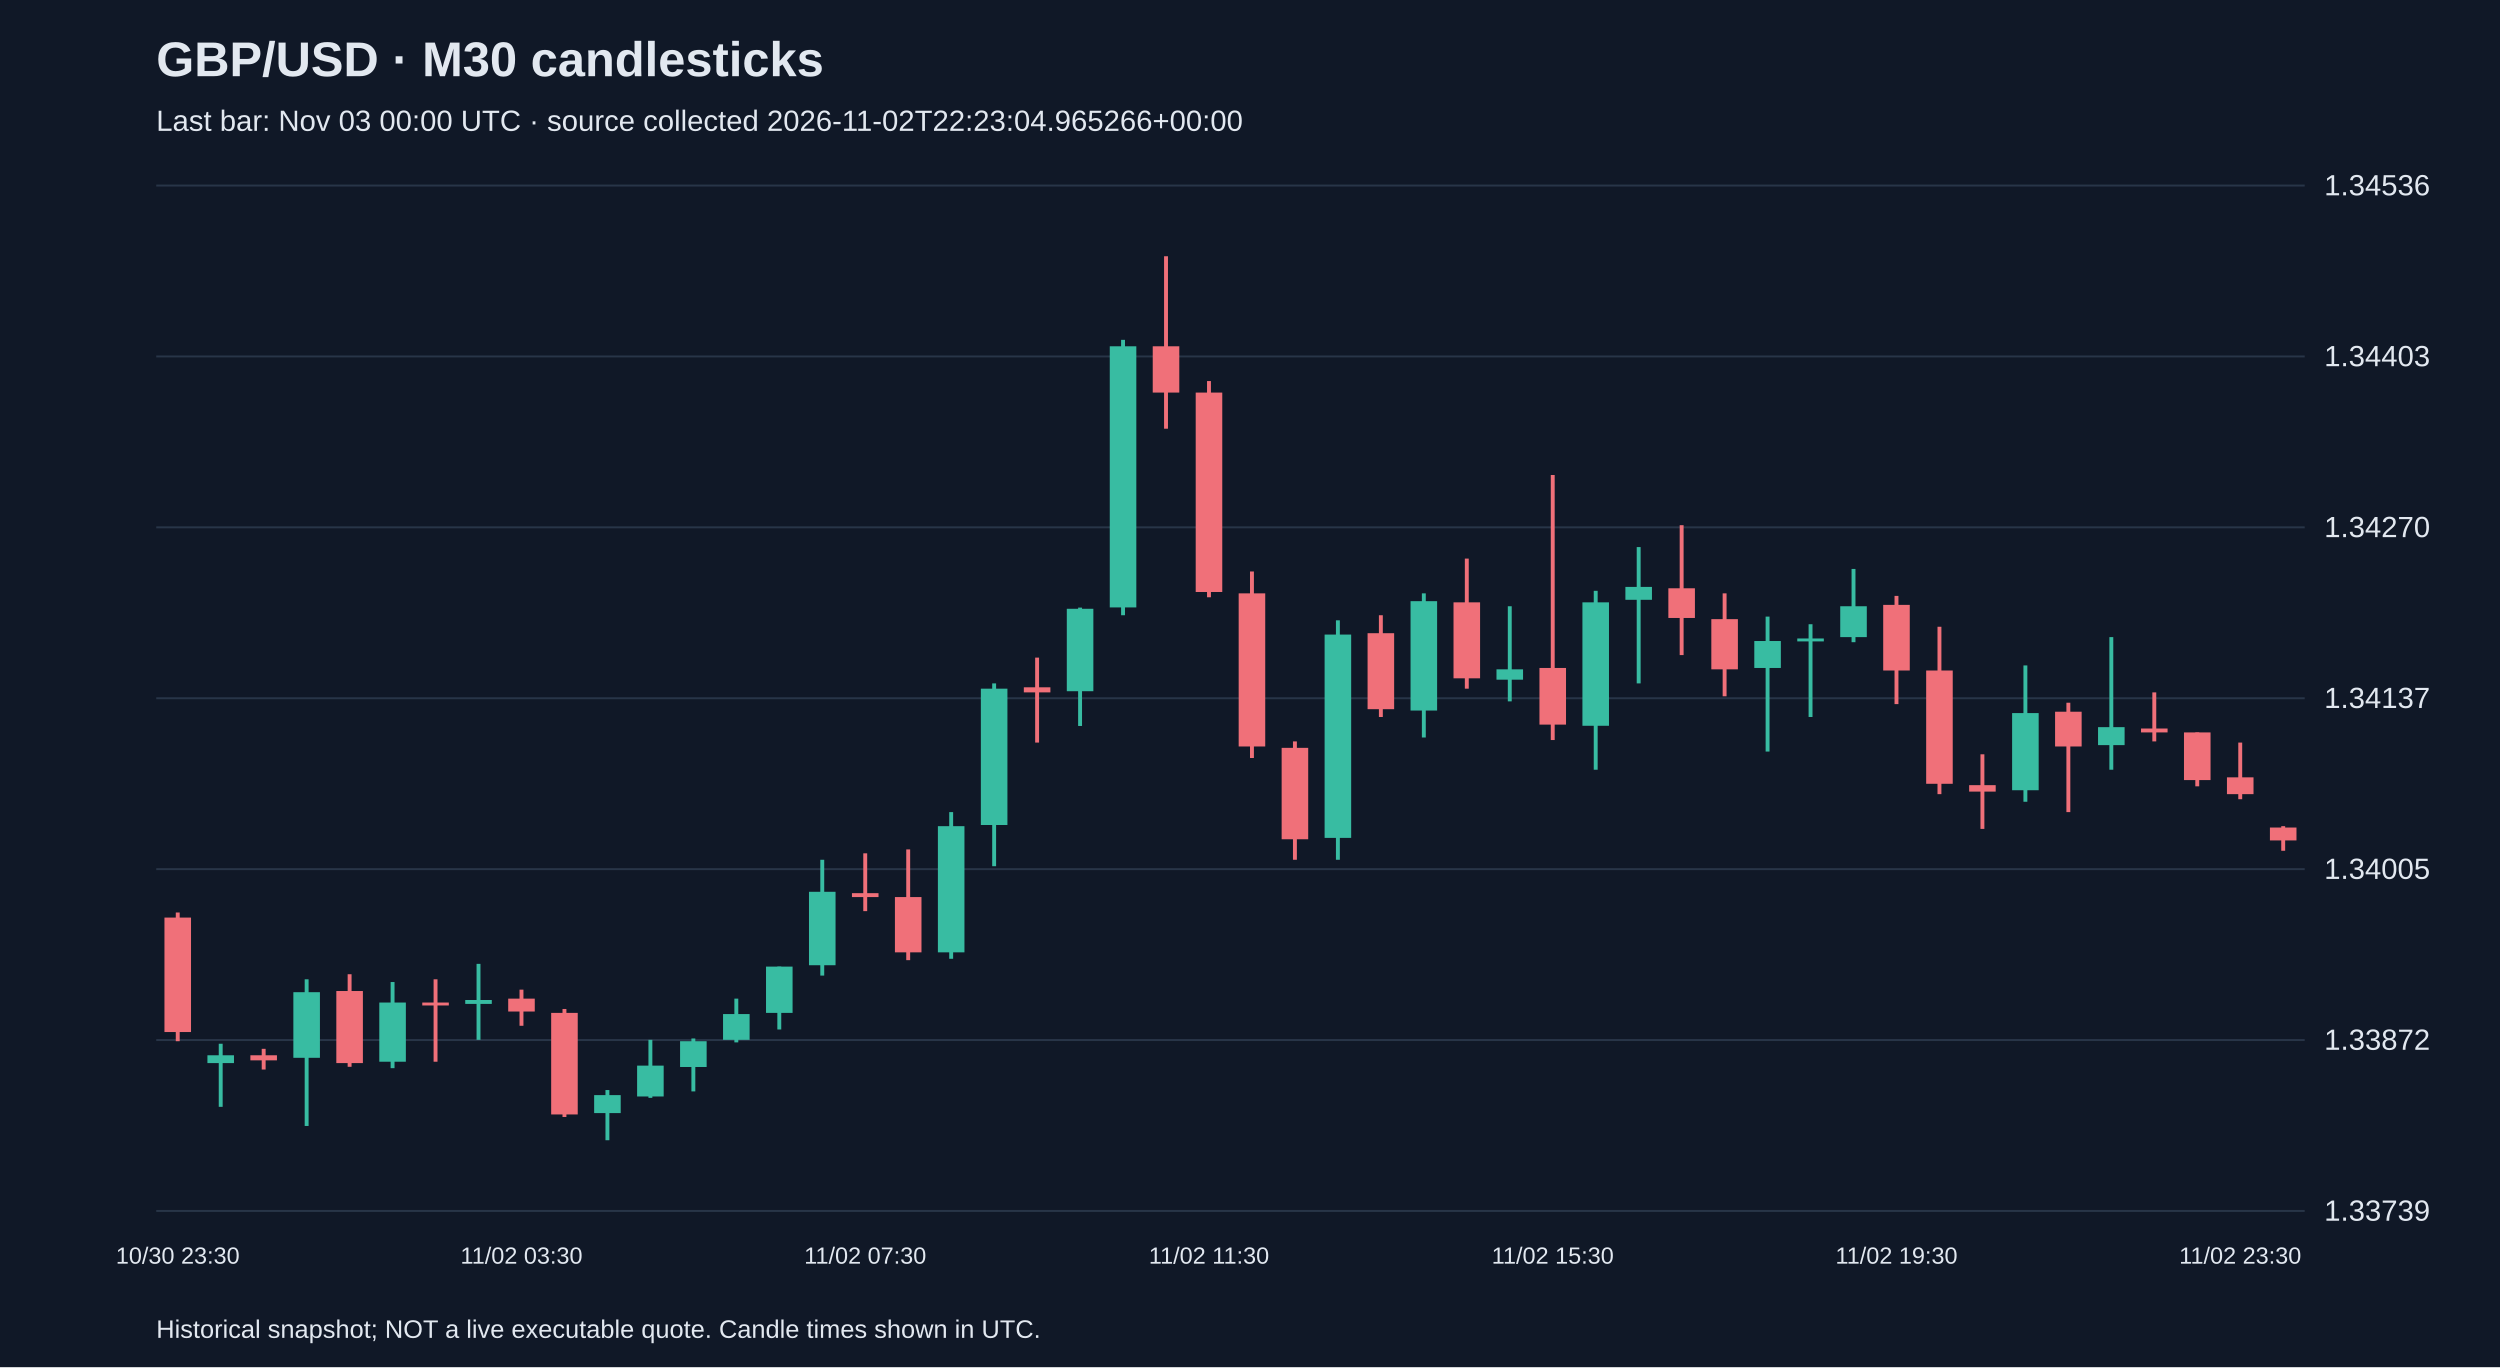
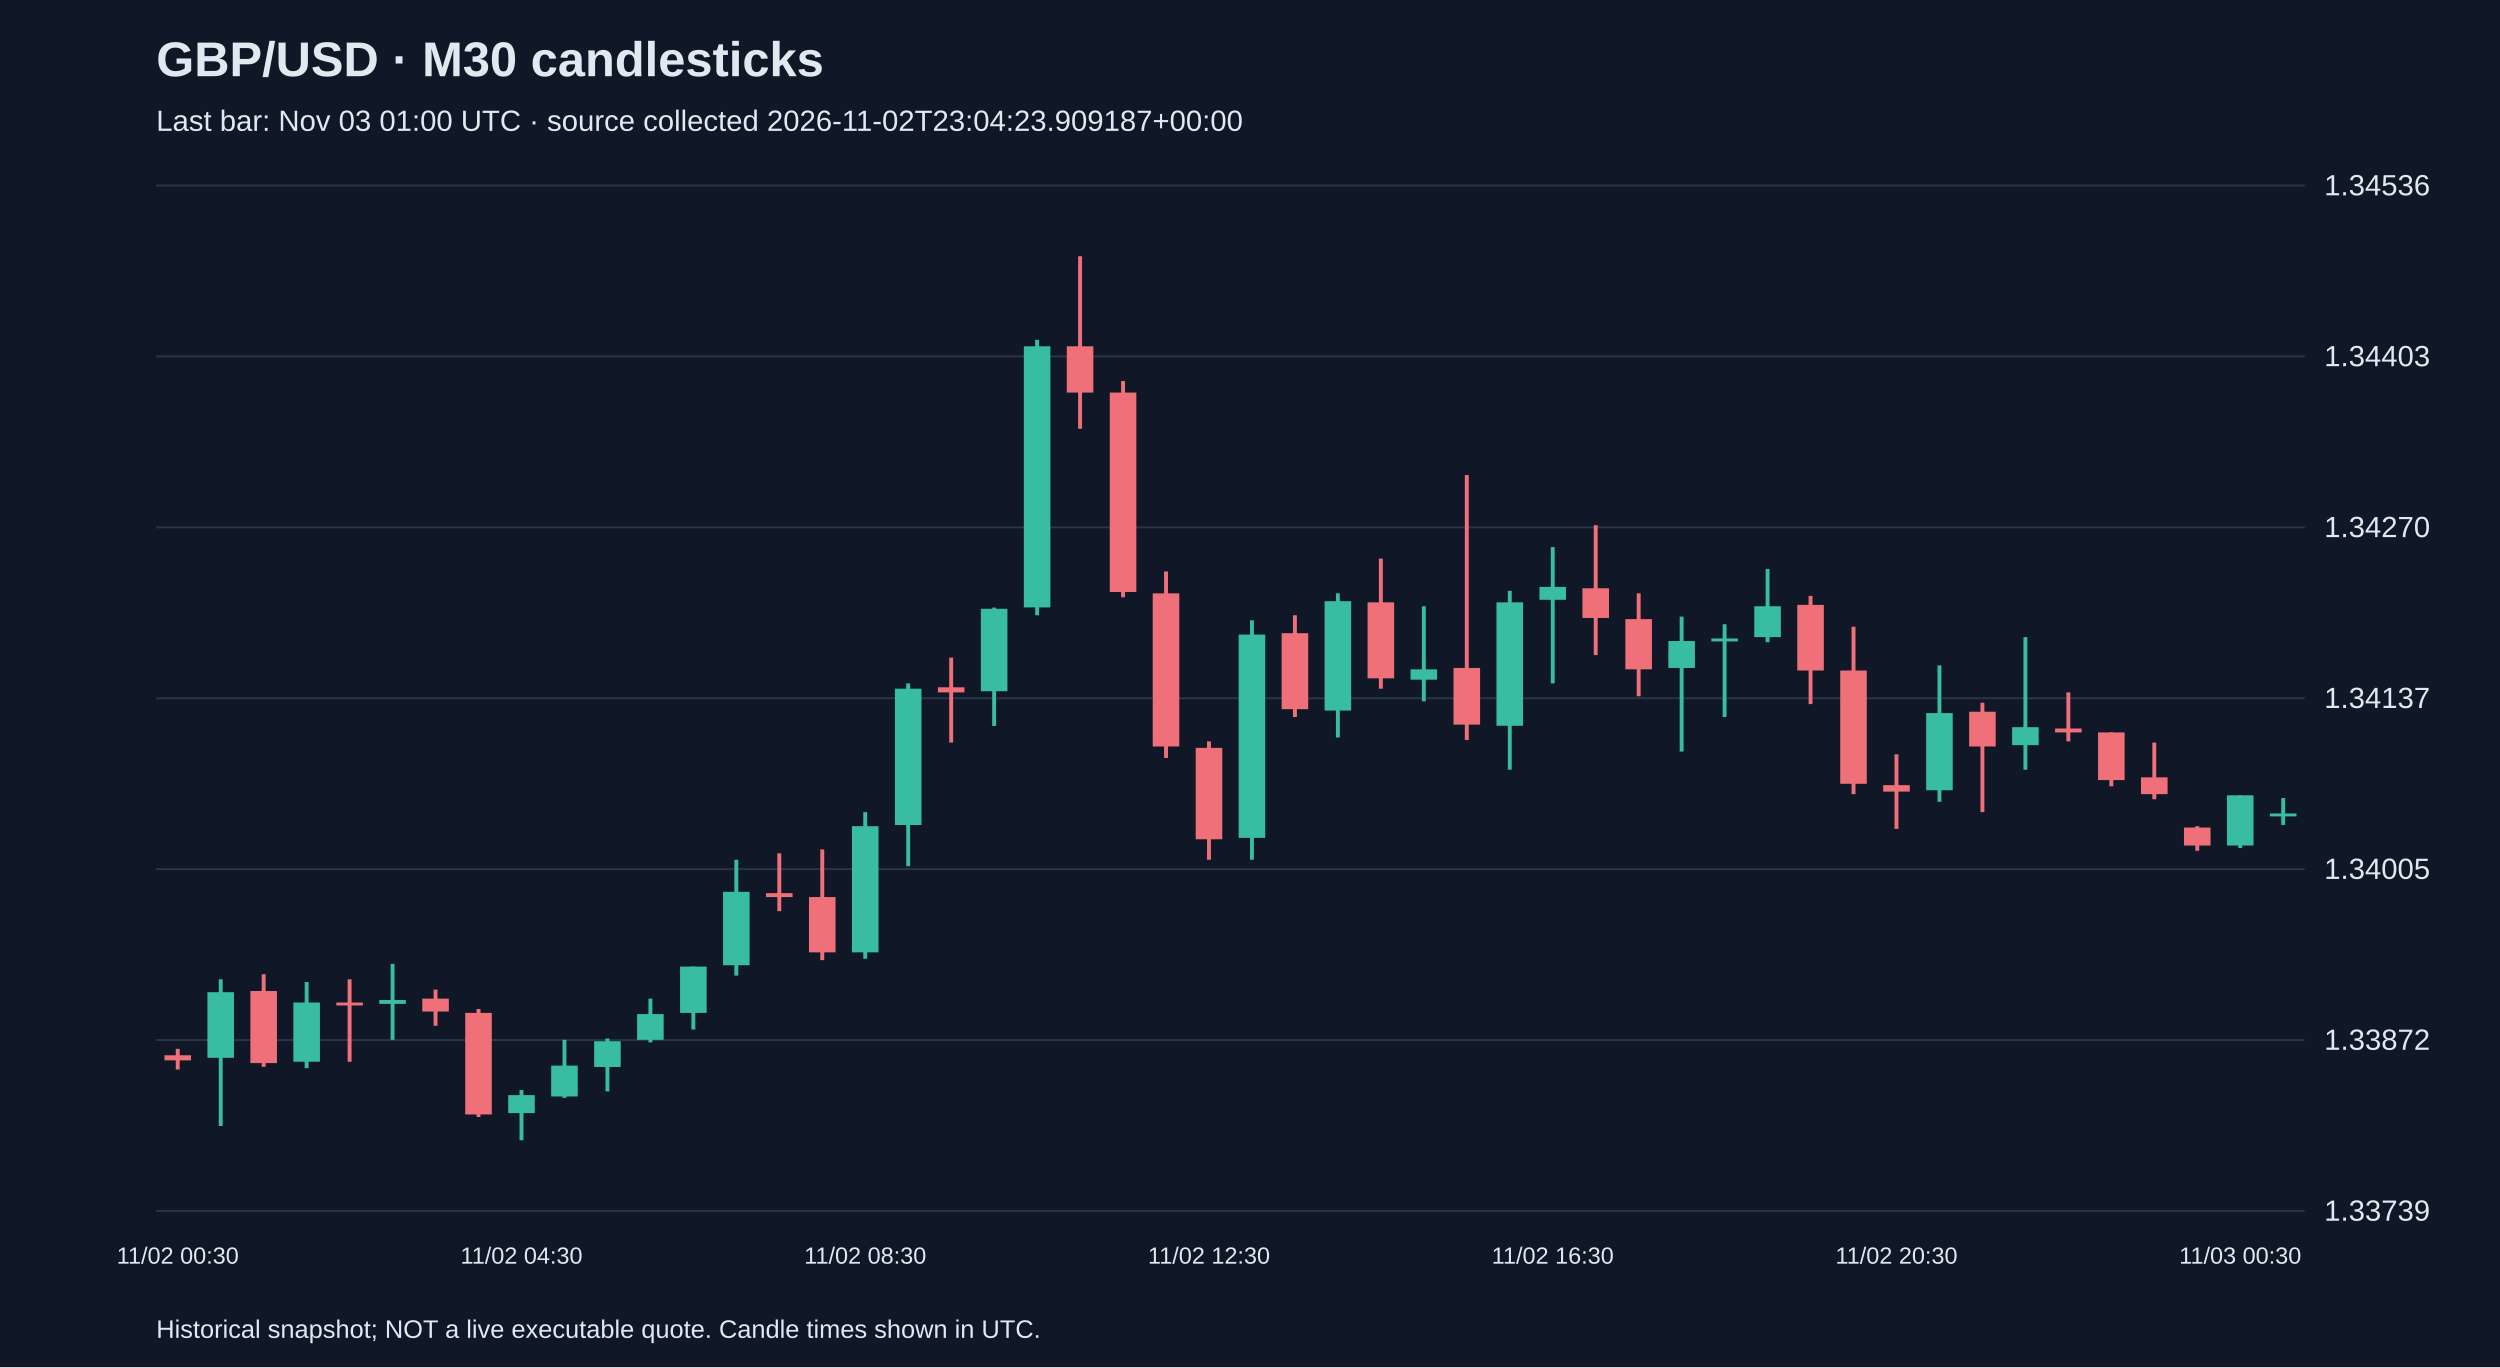
<svg xmlns="http://www.w3.org/2000/svg" viewBox="0 0 1280 700">
  <rect width="100%" height="100%" fill="#101827" />
  <style>text{font-family:Arial,sans-serif;fill:#e2e8f0}</style>
  <text x="80" y="39" font-size="25" font-weight="bold">GBP/USD · M30 candlesticks</text>
-   <text x="80" y="67" font-size="15" fill="#a6b1c5">Last bar: Nov 03 00:00 UTC · source collected 2026-11-02T22:23:04.965266+00:00</text>
+   <text x="80" y="67" font-size="15" fill="#a6b1c5">Last bar: Nov 03 01:00 UTC · source collected 2026-11-02T23:04:23.909187+00:00</text>
  <line x1="80" y1="620.0" x2="1180" y2="620.0" stroke="#283548" />
  <text x="1190" y="625.0" font-size="15">1.33739</text>
  <line x1="80" y1="532.5" x2="1180" y2="532.5" stroke="#283548" />
  <text x="1190" y="537.5" font-size="15">1.33872</text>
  <line x1="80" y1="445.0" x2="1180" y2="445.0" stroke="#283548" />
  <text x="1190" y="450.0" font-size="15">1.34005</text>
  <line x1="80" y1="357.5" x2="1180" y2="357.5" stroke="#283548" />
  <text x="1190" y="362.5" font-size="15">1.34137</text>
  <line x1="80" y1="270.0" x2="1180" y2="270.0" stroke="#283548" />
  <text x="1190" y="275.0" font-size="15">1.34270</text>
  <line x1="80" y1="182.5" x2="1180" y2="182.5" stroke="#283548" />
  <text x="1190" y="187.5" font-size="15">1.34403</text>
  <line x1="80" y1="95.0" x2="1180" y2="95.0" stroke="#283548" />
  <text x="1190" y="100.0" font-size="15">1.34536</text>
-   <line x1="91.0" y1="467.2" x2="91.0" y2="533.1" stroke="#f07079" stroke-width="2" />
-   <rect x="84.2" y="469.8" width="13.6" height="58.6" fill="#f07079" />
-   <text x="91.0" y="647" text-anchor="middle" font-size="12">10/30 23:30</text>
-   <line x1="113.0" y1="534.4" x2="113.0" y2="566.7" stroke="#38bca2" stroke-width="2" />
-   <rect x="106.2" y="540.3" width="13.6" height="4.0" fill="#38bca2" />
-   <line x1="135.0" y1="537.0" x2="135.0" y2="547.6" stroke="#f07079" stroke-width="2" />
-   <rect x="128.2" y="540.3" width="13.6" height="2.6" fill="#f07079" />
-   <line x1="157.0" y1="501.4" x2="157.0" y2="576.5" stroke="#38bca2" stroke-width="2" />
-   <rect x="150.2" y="508.0" width="13.6" height="33.6" fill="#38bca2" />
-   <line x1="179.0" y1="498.8" x2="179.0" y2="546.2" stroke="#f07079" stroke-width="2" />
-   <rect x="172.2" y="507.4" width="13.6" height="36.9" fill="#f07079" />
-   <line x1="201.0" y1="502.8" x2="201.0" y2="546.9" stroke="#38bca2" stroke-width="2" />
-   <rect x="194.2" y="513.3" width="13.6" height="30.3" fill="#38bca2" />
-   <line x1="223.0" y1="501.4" x2="223.0" y2="543.6" stroke="#f07079" stroke-width="2" />
-   <rect x="216.2" y="513.3" width="13.6" height="1.5" fill="#f07079" />
-   <line x1="245.0" y1="493.5" x2="245.0" y2="532.4" stroke="#38bca2" stroke-width="2" />
-   <rect x="238.2" y="512.0" width="13.6" height="2.0" fill="#38bca2" />
-   <line x1="267.0" y1="506.7" x2="267.0" y2="525.2" stroke="#f07079" stroke-width="2" />
-   <rect x="260.2" y="511.3" width="13.6" height="6.6" fill="#f07079" />
-   <text x="267.0" y="647" text-anchor="middle" font-size="12">11/02 03:30</text>
-   <line x1="289.0" y1="516.6" x2="289.0" y2="571.9" stroke="#f07079" stroke-width="2" />
-   <rect x="282.2" y="518.6" width="13.6" height="52.0" fill="#f07079" />
-   <line x1="311.0" y1="558.1" x2="311.0" y2="583.8" stroke="#38bca2" stroke-width="2" />
-   <rect x="304.2" y="560.7" width="13.6" height="9.2" fill="#38bca2" />
-   <line x1="333.0" y1="532.4" x2="333.0" y2="562.1" stroke="#38bca2" stroke-width="2" />
-   <rect x="326.2" y="545.6" width="13.6" height="15.8" fill="#38bca2" />
-   <line x1="355.0" y1="531.7" x2="355.0" y2="558.8" stroke="#38bca2" stroke-width="2" />
-   <rect x="348.2" y="533.1" width="13.6" height="13.2" fill="#38bca2" />
-   <line x1="377.0" y1="511.3" x2="377.0" y2="533.7" stroke="#38bca2" stroke-width="2" />
-   <rect x="370.2" y="519.2" width="13.6" height="13.2" fill="#38bca2" />
-   <line x1="399.0" y1="494.9" x2="399.0" y2="527.1" stroke="#38bca2" stroke-width="2" />
-   <rect x="392.2" y="494.9" width="13.6" height="23.7" fill="#38bca2" />
-   <line x1="421.0" y1="440.2" x2="421.0" y2="499.5" stroke="#38bca2" stroke-width="2" />
-   <rect x="414.2" y="456.6" width="13.6" height="37.6" fill="#38bca2" />
-   <line x1="443.0" y1="436.9" x2="443.0" y2="466.5" stroke="#f07079" stroke-width="2" />
-   <rect x="436.2" y="457.3" width="13.6" height="2.0" fill="#f07079" />
-   <text x="443.0" y="647" text-anchor="middle" font-size="12">11/02 07:30</text>
-   <line x1="465.0" y1="434.9" x2="465.0" y2="491.6" stroke="#f07079" stroke-width="2" />
-   <rect x="458.2" y="459.3" width="13.6" height="28.3" fill="#f07079" />
-   <line x1="487.0" y1="415.8" x2="487.0" y2="490.9" stroke="#38bca2" stroke-width="2" />
-   <rect x="480.2" y="423.0" width="13.6" height="64.6" fill="#38bca2" />
-   <line x1="509.0" y1="349.9" x2="509.0" y2="443.5" stroke="#38bca2" stroke-width="2" />
-   <rect x="502.2" y="352.6" width="13.6" height="69.8" fill="#38bca2" />
-   <line x1="531.0" y1="336.7" x2="531.0" y2="380.2" stroke="#f07079" stroke-width="2" />
-   <rect x="524.2" y="351.9" width="13.6" height="2.6" fill="#f07079" />
-   <line x1="553.0" y1="311.1" x2="553.0" y2="371.7" stroke="#38bca2" stroke-width="2" />
-   <rect x="546.2" y="311.7" width="13.6" height="42.2" fill="#38bca2" />
-   <line x1="575.0" y1="174.0" x2="575.0" y2="315.0" stroke="#38bca2" stroke-width="2" />
-   <rect x="568.2" y="177.3" width="13.6" height="133.7" fill="#38bca2" />
-   <line x1="597.0" y1="131.2" x2="597.0" y2="219.5" stroke="#f07079" stroke-width="2" />
-   <rect x="590.2" y="177.3" width="13.6" height="23.7" fill="#f07079" />
-   <line x1="619.0" y1="195.1" x2="619.0" y2="305.8" stroke="#f07079" stroke-width="2" />
-   <rect x="612.2" y="201.0" width="13.6" height="102.1" fill="#f07079" />
-   <text x="619.0" y="647" text-anchor="middle" font-size="12">11/02 11:30</text>
-   <line x1="641.0" y1="292.6" x2="641.0" y2="388.1" stroke="#f07079" stroke-width="2" />
-   <rect x="634.2" y="303.8" width="13.6" height="78.4" fill="#f07079" />
-   <line x1="663.0" y1="379.6" x2="663.0" y2="440.2" stroke="#f07079" stroke-width="2" />
-   <rect x="656.2" y="382.9" width="13.6" height="46.8" fill="#f07079" />
-   <line x1="685.0" y1="317.6" x2="685.0" y2="440.2" stroke="#38bca2" stroke-width="2" />
-   <rect x="678.2" y="324.9" width="13.6" height="104.1" fill="#38bca2" />
-   <line x1="707.0" y1="315.0" x2="707.0" y2="367.1" stroke="#f07079" stroke-width="2" />
-   <rect x="700.2" y="324.2" width="13.6" height="38.9" fill="#f07079" />
-   <line x1="729.0" y1="303.8" x2="729.0" y2="377.6" stroke="#38bca2" stroke-width="2" />
-   <rect x="722.2" y="307.8" width="13.6" height="56.0" fill="#38bca2" />
-   <line x1="751.0" y1="286.0" x2="751.0" y2="352.6" stroke="#f07079" stroke-width="2" />
-   <rect x="744.2" y="308.4" width="13.6" height="38.9" fill="#f07079" />
-   <line x1="773.0" y1="310.4" x2="773.0" y2="359.1" stroke="#38bca2" stroke-width="2" />
-   <rect x="766.2" y="342.7" width="13.6" height="5.3" fill="#38bca2" />
-   <line x1="795.0" y1="243.2" x2="795.0" y2="378.9" stroke="#f07079" stroke-width="2" />
-   <rect x="788.2" y="342.0" width="13.6" height="29.0" fill="#f07079" />
-   <text x="795.0" y="647" text-anchor="middle" font-size="12">11/02 15:30</text>
-   <line x1="817.0" y1="302.5" x2="817.0" y2="394.1" stroke="#38bca2" stroke-width="2" />
-   <rect x="810.2" y="308.4" width="13.6" height="63.2" fill="#38bca2" />
-   <line x1="839.0" y1="280.1" x2="839.0" y2="349.9" stroke="#38bca2" stroke-width="2" />
-   <rect x="832.2" y="300.5" width="13.6" height="6.6" fill="#38bca2" />
-   <line x1="861.0" y1="268.9" x2="861.0" y2="335.4" stroke="#f07079" stroke-width="2" />
-   <rect x="854.2" y="301.2" width="13.6" height="15.2" fill="#f07079" />
-   <line x1="883.0" y1="303.8" x2="883.0" y2="356.5" stroke="#f07079" stroke-width="2" />
-   <rect x="876.2" y="317.0" width="13.6" height="25.7" fill="#f07079" />
-   <line x1="905.0" y1="315.7" x2="905.0" y2="384.8" stroke="#38bca2" stroke-width="2" />
-   <rect x="898.2" y="328.2" width="13.6" height="13.8" fill="#38bca2" />
-   <line x1="927.0" y1="319.6" x2="927.0" y2="367.1" stroke="#38bca2" stroke-width="2" />
-   <rect x="920.2" y="326.9" width="13.6" height="1.5" fill="#38bca2" />
-   <line x1="949.0" y1="291.3" x2="949.0" y2="328.8" stroke="#38bca2" stroke-width="2" />
-   <rect x="942.2" y="310.4" width="13.6" height="15.8" fill="#38bca2" />
-   <line x1="971.0" y1="305.1" x2="971.0" y2="360.5" stroke="#f07079" stroke-width="2" />
-   <rect x="964.2" y="309.7" width="13.6" height="33.6" fill="#f07079" />
-   <text x="971.0" y="647" text-anchor="middle" font-size="12">11/02 19:30</text>
-   <line x1="993.0" y1="320.9" x2="993.0" y2="406.6" stroke="#f07079" stroke-width="2" />
-   <rect x="986.2" y="343.3" width="13.6" height="58.0" fill="#f07079" />
-   <line x1="1015.0" y1="386.2" x2="1015.0" y2="424.4" stroke="#f07079" stroke-width="2" />
-   <rect x="1008.2" y="402.0" width="13.6" height="3.3" fill="#f07079" />
-   <line x1="1037.0" y1="340.7" x2="1037.0" y2="410.5" stroke="#38bca2" stroke-width="2" />
-   <rect x="1030.2" y="365.1" width="13.6" height="39.5" fill="#38bca2" />
-   <line x1="1059.0" y1="359.8" x2="1059.0" y2="415.8" stroke="#f07079" stroke-width="2" />
-   <rect x="1052.2" y="364.4" width="13.6" height="17.8" fill="#f07079" />
-   <line x1="1081.0" y1="326.2" x2="1081.0" y2="394.1" stroke="#38bca2" stroke-width="2" />
-   <rect x="1074.2" y="372.3" width="13.6" height="9.2" fill="#38bca2" />
-   <line x1="1103.0" y1="354.5" x2="1103.0" y2="379.6" stroke="#f07079" stroke-width="2" />
-   <rect x="1096.2" y="373.0" width="13.6" height="2.0" fill="#f07079" />
-   <line x1="1125.0" y1="375.0" x2="1125.0" y2="402.6" stroke="#f07079" stroke-width="2" />
-   <rect x="1118.2" y="375.0" width="13.6" height="24.4" fill="#f07079" />
-   <line x1="1147.0" y1="380.2" x2="1147.0" y2="409.2" stroke="#f07079" stroke-width="2" />
-   <rect x="1140.2" y="398.0" width="13.6" height="8.6" fill="#f07079" />
-   <text x="1147.0" y="647" text-anchor="middle" font-size="12">11/02 23:30</text>
-   <line x1="1169.0" y1="423.0" x2="1169.0" y2="435.6" stroke="#f07079" stroke-width="2" />
-   <rect x="1162.2" y="423.7" width="13.6" height="6.6" fill="#f07079" />
+   <line x1="91.0" y1="537.0" x2="91.0" y2="547.6" stroke="#f07079" stroke-width="2" />
+   <rect x="84.2" y="540.3" width="13.6" height="2.6" fill="#f07079" />
+   <text x="91.0" y="647" text-anchor="middle" font-size="12">11/02 00:30</text>
+   <line x1="113.0" y1="501.4" x2="113.0" y2="576.5" stroke="#38bca2" stroke-width="2" />
+   <rect x="106.2" y="508.0" width="13.6" height="33.6" fill="#38bca2" />
+   <line x1="135.0" y1="498.8" x2="135.0" y2="546.2" stroke="#f07079" stroke-width="2" />
+   <rect x="128.2" y="507.4" width="13.6" height="36.9" fill="#f07079" />
+   <line x1="157.0" y1="502.8" x2="157.0" y2="546.9" stroke="#38bca2" stroke-width="2" />
+   <rect x="150.2" y="513.3" width="13.6" height="30.3" fill="#38bca2" />
+   <line x1="179.0" y1="501.4" x2="179.0" y2="543.6" stroke="#f07079" stroke-width="2" />
+   <rect x="172.2" y="513.3" width="13.6" height="1.5" fill="#f07079" />
+   <line x1="201.0" y1="493.5" x2="201.0" y2="532.4" stroke="#38bca2" stroke-width="2" />
+   <rect x="194.2" y="512.0" width="13.6" height="2.0" fill="#38bca2" />
+   <line x1="223.0" y1="506.7" x2="223.0" y2="525.2" stroke="#f07079" stroke-width="2" />
+   <rect x="216.2" y="511.3" width="13.6" height="6.6" fill="#f07079" />
+   <line x1="245.0" y1="516.6" x2="245.0" y2="571.9" stroke="#f07079" stroke-width="2" />
+   <rect x="238.2" y="518.6" width="13.6" height="52.0" fill="#f07079" />
+   <line x1="267.0" y1="558.1" x2="267.0" y2="583.8" stroke="#38bca2" stroke-width="2" />
+   <rect x="260.2" y="560.7" width="13.6" height="9.2" fill="#38bca2" />
+   <text x="267.0" y="647" text-anchor="middle" font-size="12">11/02 04:30</text>
+   <line x1="289.0" y1="532.4" x2="289.0" y2="562.1" stroke="#38bca2" stroke-width="2" />
+   <rect x="282.2" y="545.6" width="13.6" height="15.8" fill="#38bca2" />
+   <line x1="311.0" y1="531.7" x2="311.0" y2="558.8" stroke="#38bca2" stroke-width="2" />
+   <rect x="304.2" y="533.1" width="13.6" height="13.2" fill="#38bca2" />
+   <line x1="333.0" y1="511.3" x2="333.0" y2="533.7" stroke="#38bca2" stroke-width="2" />
+   <rect x="326.2" y="519.2" width="13.6" height="13.2" fill="#38bca2" />
+   <line x1="355.0" y1="494.9" x2="355.0" y2="527.1" stroke="#38bca2" stroke-width="2" />
+   <rect x="348.2" y="494.9" width="13.6" height="23.7" fill="#38bca2" />
+   <line x1="377.0" y1="440.2" x2="377.0" y2="499.5" stroke="#38bca2" stroke-width="2" />
+   <rect x="370.2" y="456.6" width="13.6" height="37.6" fill="#38bca2" />
+   <line x1="399.0" y1="436.9" x2="399.0" y2="466.5" stroke="#f07079" stroke-width="2" />
+   <rect x="392.2" y="457.3" width="13.6" height="2.0" fill="#f07079" />
+   <line x1="421.0" y1="434.9" x2="421.0" y2="491.6" stroke="#f07079" stroke-width="2" />
+   <rect x="414.2" y="459.3" width="13.6" height="28.3" fill="#f07079" />
+   <line x1="443.0" y1="415.8" x2="443.0" y2="490.9" stroke="#38bca2" stroke-width="2" />
+   <rect x="436.2" y="423.0" width="13.6" height="64.6" fill="#38bca2" />
+   <text x="443.0" y="647" text-anchor="middle" font-size="12">11/02 08:30</text>
+   <line x1="465.0" y1="349.9" x2="465.0" y2="443.5" stroke="#38bca2" stroke-width="2" />
+   <rect x="458.2" y="352.6" width="13.6" height="69.8" fill="#38bca2" />
+   <line x1="487.0" y1="336.7" x2="487.0" y2="380.2" stroke="#f07079" stroke-width="2" />
+   <rect x="480.2" y="351.9" width="13.6" height="2.6" fill="#f07079" />
+   <line x1="509.0" y1="311.1" x2="509.0" y2="371.7" stroke="#38bca2" stroke-width="2" />
+   <rect x="502.2" y="311.7" width="13.6" height="42.2" fill="#38bca2" />
+   <line x1="531.0" y1="174.0" x2="531.0" y2="315.0" stroke="#38bca2" stroke-width="2" />
+   <rect x="524.2" y="177.3" width="13.6" height="133.7" fill="#38bca2" />
+   <line x1="553.0" y1="131.2" x2="553.0" y2="219.5" stroke="#f07079" stroke-width="2" />
+   <rect x="546.2" y="177.3" width="13.6" height="23.7" fill="#f07079" />
+   <line x1="575.0" y1="195.1" x2="575.0" y2="305.8" stroke="#f07079" stroke-width="2" />
+   <rect x="568.2" y="201.0" width="13.6" height="102.1" fill="#f07079" />
+   <line x1="597.0" y1="292.6" x2="597.0" y2="388.1" stroke="#f07079" stroke-width="2" />
+   <rect x="590.2" y="303.8" width="13.6" height="78.4" fill="#f07079" />
+   <line x1="619.0" y1="379.6" x2="619.0" y2="440.2" stroke="#f07079" stroke-width="2" />
+   <rect x="612.2" y="382.9" width="13.6" height="46.8" fill="#f07079" />
+   <text x="619.0" y="647" text-anchor="middle" font-size="12">11/02 12:30</text>
+   <line x1="641.0" y1="317.6" x2="641.0" y2="440.2" stroke="#38bca2" stroke-width="2" />
+   <rect x="634.2" y="324.9" width="13.6" height="104.1" fill="#38bca2" />
+   <line x1="663.0" y1="315.0" x2="663.0" y2="367.1" stroke="#f07079" stroke-width="2" />
+   <rect x="656.2" y="324.2" width="13.6" height="38.9" fill="#f07079" />
+   <line x1="685.0" y1="303.8" x2="685.0" y2="377.6" stroke="#38bca2" stroke-width="2" />
+   <rect x="678.2" y="307.8" width="13.6" height="56.0" fill="#38bca2" />
+   <line x1="707.0" y1="286.0" x2="707.0" y2="352.6" stroke="#f07079" stroke-width="2" />
+   <rect x="700.2" y="308.4" width="13.6" height="38.9" fill="#f07079" />
+   <line x1="729.0" y1="310.4" x2="729.0" y2="359.1" stroke="#38bca2" stroke-width="2" />
+   <rect x="722.2" y="342.7" width="13.6" height="5.3" fill="#38bca2" />
+   <line x1="751.0" y1="243.2" x2="751.0" y2="378.9" stroke="#f07079" stroke-width="2" />
+   <rect x="744.2" y="342.0" width="13.6" height="29.0" fill="#f07079" />
+   <line x1="773.0" y1="302.5" x2="773.0" y2="394.1" stroke="#38bca2" stroke-width="2" />
+   <rect x="766.2" y="308.4" width="13.6" height="63.2" fill="#38bca2" />
+   <line x1="795.0" y1="280.1" x2="795.0" y2="349.9" stroke="#38bca2" stroke-width="2" />
+   <rect x="788.2" y="300.5" width="13.6" height="6.6" fill="#38bca2" />
+   <text x="795.0" y="647" text-anchor="middle" font-size="12">11/02 16:30</text>
+   <line x1="817.0" y1="268.9" x2="817.0" y2="335.4" stroke="#f07079" stroke-width="2" />
+   <rect x="810.2" y="301.2" width="13.6" height="15.2" fill="#f07079" />
+   <line x1="839.0" y1="303.8" x2="839.0" y2="356.5" stroke="#f07079" stroke-width="2" />
+   <rect x="832.2" y="317.0" width="13.6" height="25.7" fill="#f07079" />
+   <line x1="861.0" y1="315.7" x2="861.0" y2="384.8" stroke="#38bca2" stroke-width="2" />
+   <rect x="854.2" y="328.2" width="13.6" height="13.8" fill="#38bca2" />
+   <line x1="883.0" y1="319.6" x2="883.0" y2="367.1" stroke="#38bca2" stroke-width="2" />
+   <rect x="876.2" y="326.9" width="13.6" height="1.5" fill="#38bca2" />
+   <line x1="905.0" y1="291.3" x2="905.0" y2="328.8" stroke="#38bca2" stroke-width="2" />
+   <rect x="898.2" y="310.4" width="13.6" height="15.8" fill="#38bca2" />
+   <line x1="927.0" y1="305.1" x2="927.0" y2="360.5" stroke="#f07079" stroke-width="2" />
+   <rect x="920.2" y="309.7" width="13.6" height="33.6" fill="#f07079" />
+   <line x1="949.0" y1="320.9" x2="949.0" y2="406.6" stroke="#f07079" stroke-width="2" />
+   <rect x="942.2" y="343.3" width="13.6" height="58.0" fill="#f07079" />
+   <line x1="971.0" y1="386.2" x2="971.0" y2="424.4" stroke="#f07079" stroke-width="2" />
+   <rect x="964.2" y="402.0" width="13.6" height="3.3" fill="#f07079" />
+   <text x="971.0" y="647" text-anchor="middle" font-size="12">11/02 20:30</text>
+   <line x1="993.0" y1="340.7" x2="993.0" y2="410.5" stroke="#38bca2" stroke-width="2" />
+   <rect x="986.2" y="365.1" width="13.6" height="39.5" fill="#38bca2" />
+   <line x1="1015.0" y1="359.8" x2="1015.0" y2="415.8" stroke="#f07079" stroke-width="2" />
+   <rect x="1008.2" y="364.4" width="13.6" height="17.8" fill="#f07079" />
+   <line x1="1037.0" y1="326.2" x2="1037.0" y2="394.1" stroke="#38bca2" stroke-width="2" />
+   <rect x="1030.2" y="372.3" width="13.6" height="9.2" fill="#38bca2" />
+   <line x1="1059.0" y1="354.5" x2="1059.0" y2="379.6" stroke="#f07079" stroke-width="2" />
+   <rect x="1052.2" y="373.0" width="13.6" height="2.0" fill="#f07079" />
+   <line x1="1081.0" y1="375.0" x2="1081.0" y2="402.6" stroke="#f07079" stroke-width="2" />
+   <rect x="1074.2" y="375.0" width="13.6" height="24.4" fill="#f07079" />
+   <line x1="1103.0" y1="380.2" x2="1103.0" y2="409.2" stroke="#f07079" stroke-width="2" />
+   <rect x="1096.2" y="398.0" width="13.6" height="8.6" fill="#f07079" />
+   <line x1="1125.0" y1="423.0" x2="1125.0" y2="435.6" stroke="#f07079" stroke-width="2" />
+   <rect x="1118.2" y="423.7" width="13.6" height="9.2" fill="#f07079" />
+   <line x1="1147.0" y1="407.2" x2="1147.0" y2="434.2" stroke="#38bca2" stroke-width="2" />
+   <rect x="1140.2" y="407.2" width="13.6" height="25.7" fill="#38bca2" />
+   <text x="1147.0" y="647" text-anchor="middle" font-size="12">11/03 00:30</text>
+   <line x1="1169.0" y1="408.6" x2="1169.0" y2="422.4" stroke="#38bca2" stroke-width="2" />
+   <rect x="1162.2" y="416.5" width="13.6" height="1.5" fill="#38bca2" />
  <text x="80" y="685" font-size="13">Historical snapshot; NOT a live executable quote. Candle times shown in UTC.</text>
</svg>
